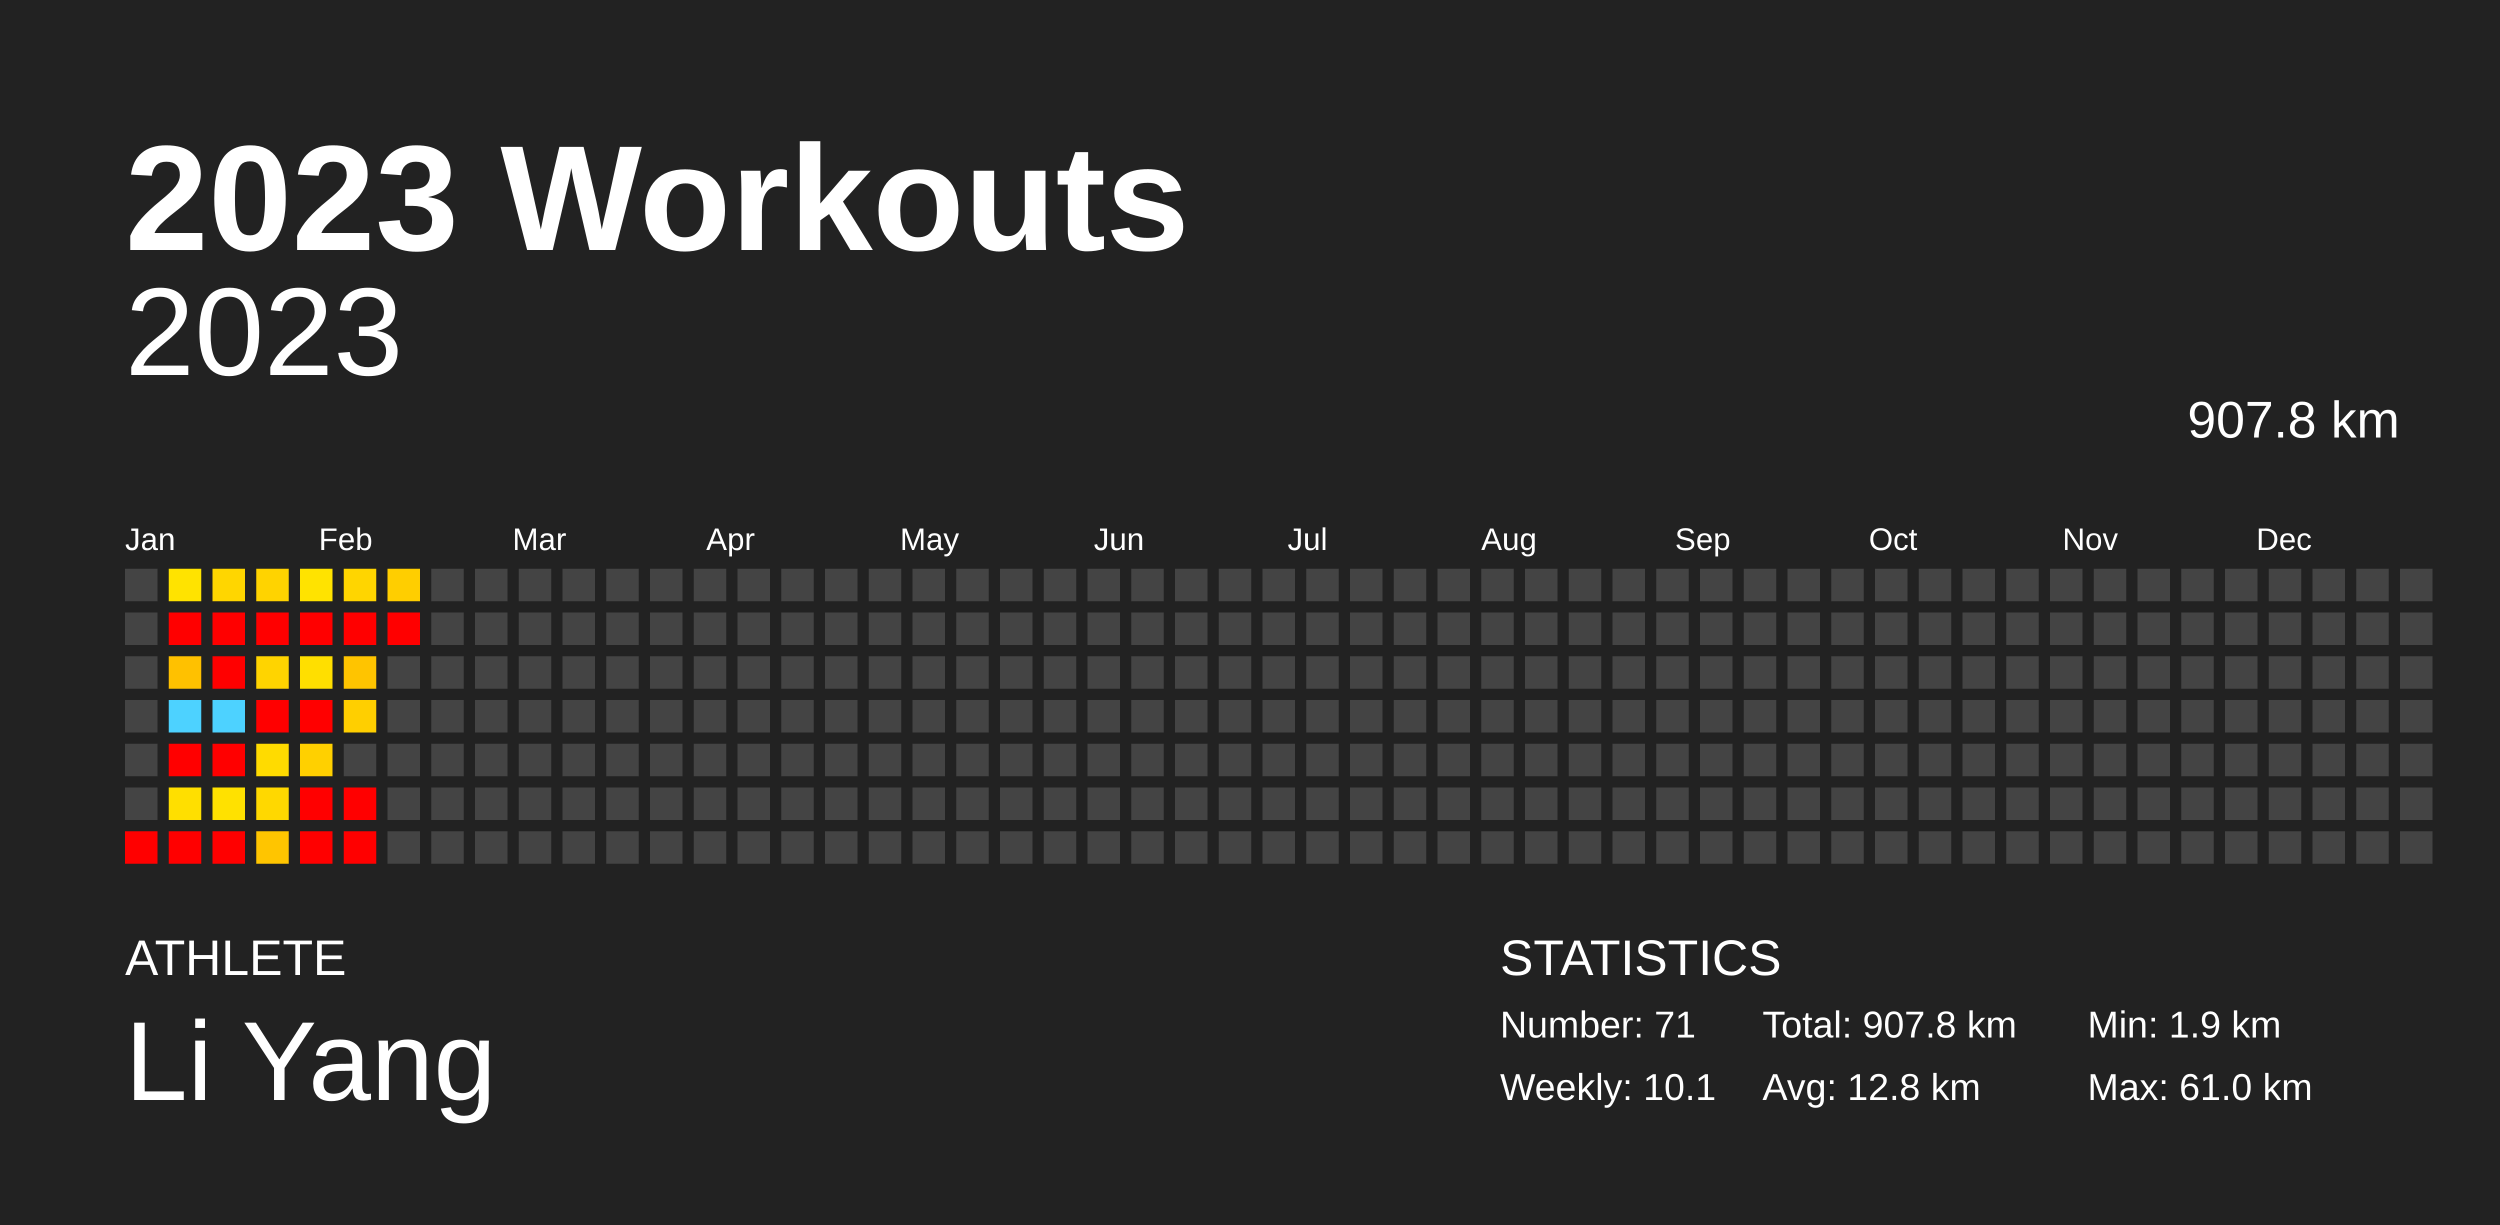
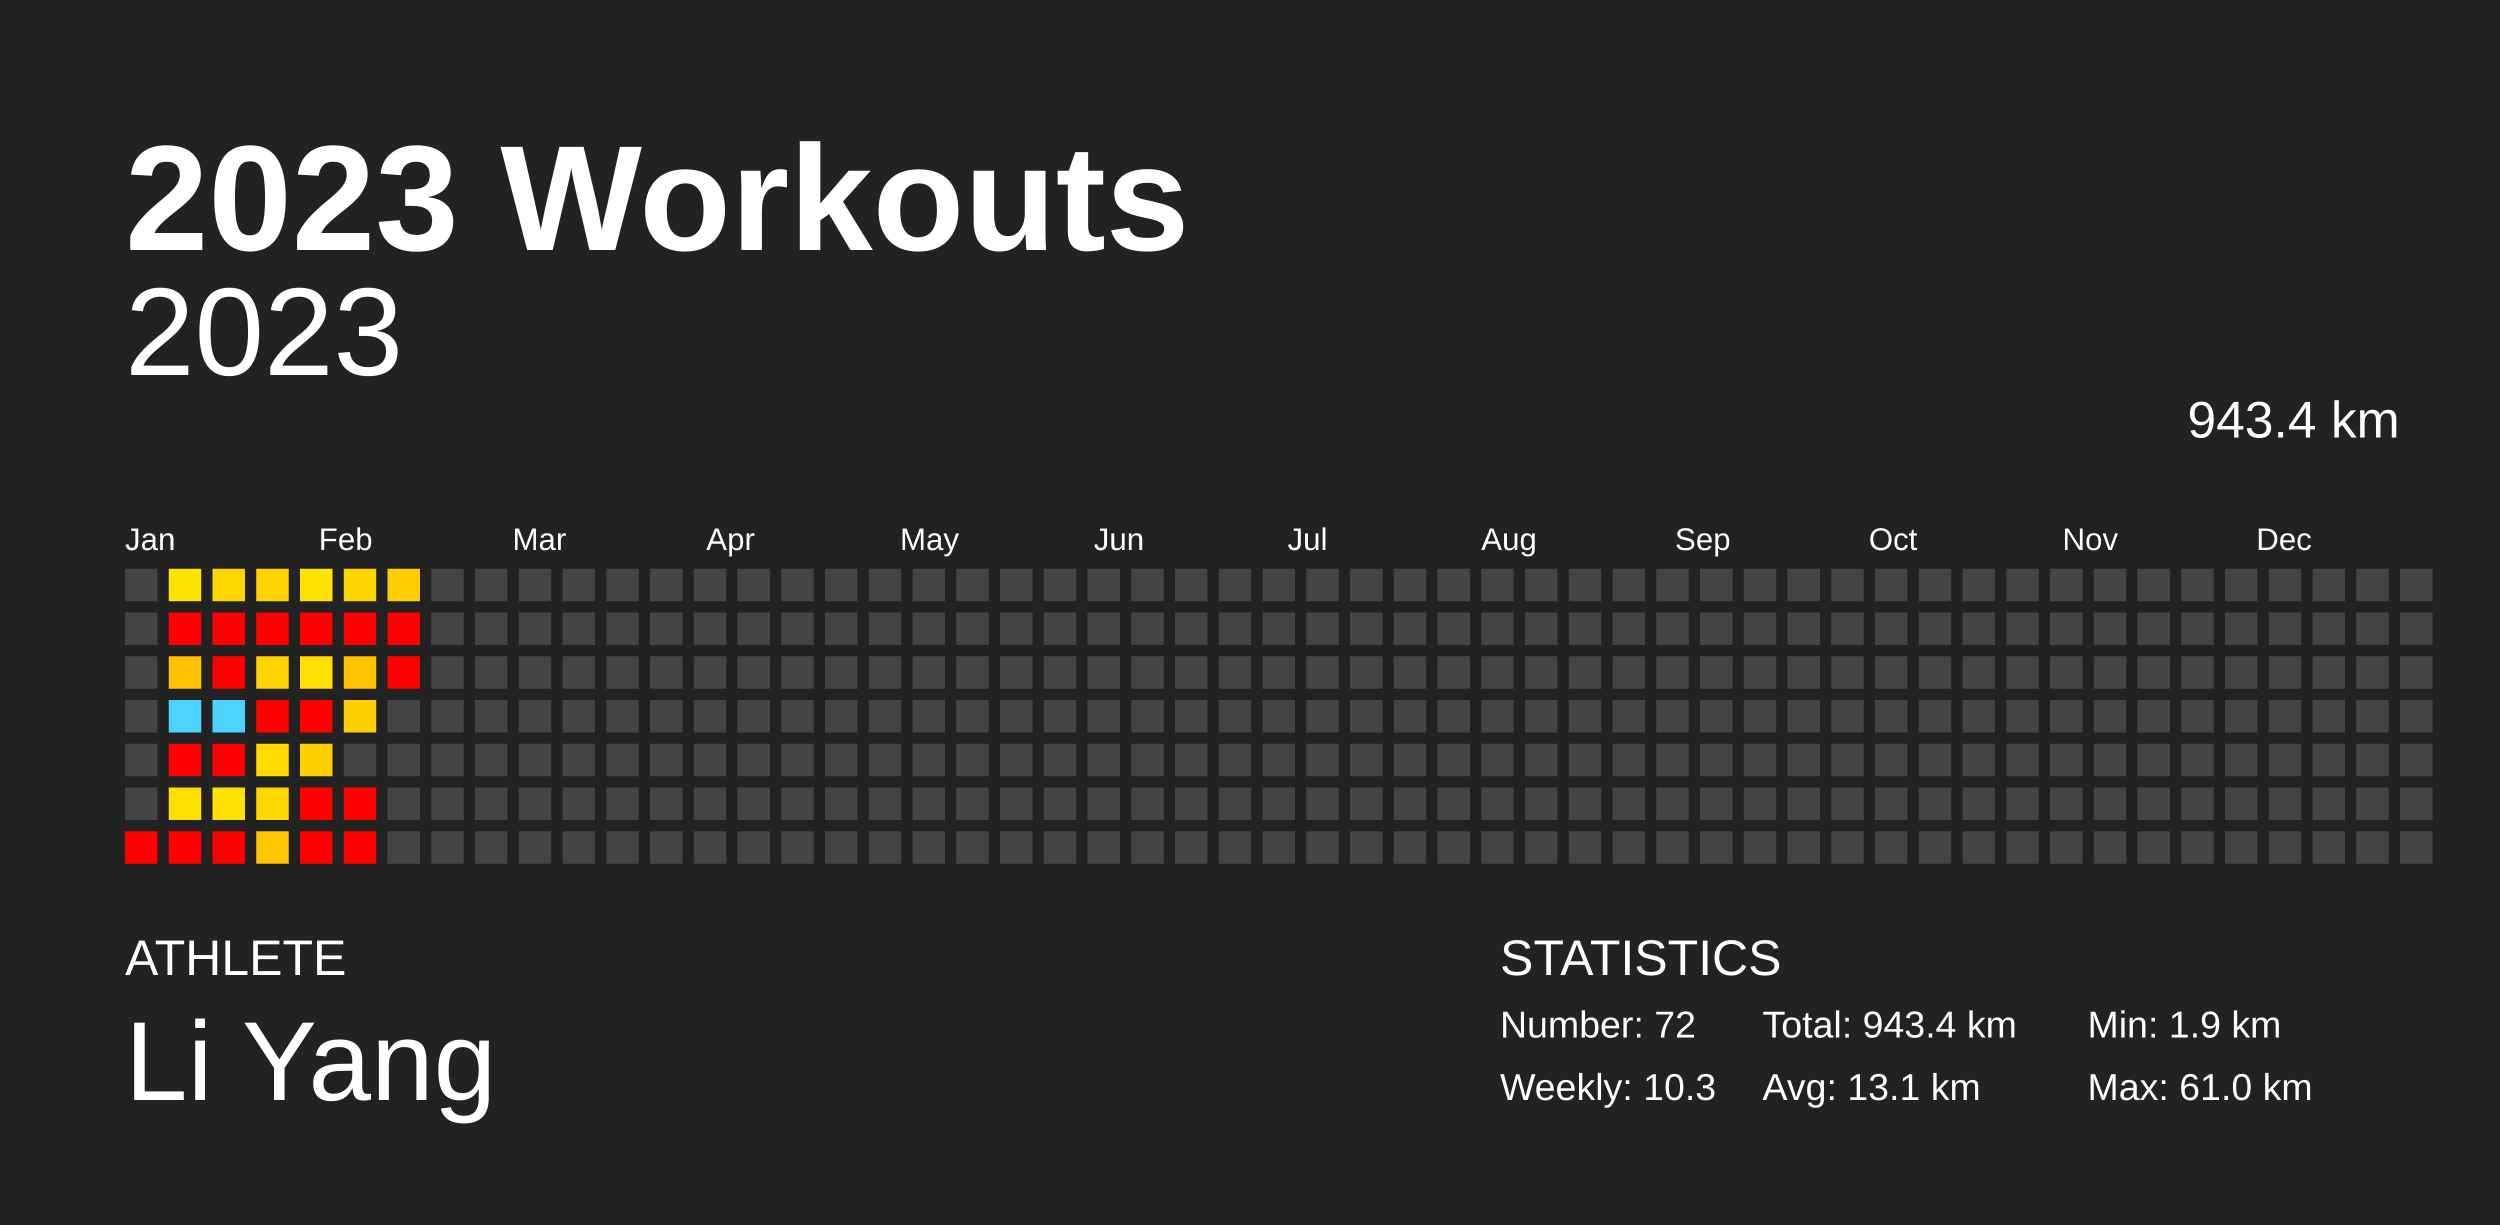
<svg xmlns="http://www.w3.org/2000/svg" baseProfile="full" height="98mm" version="1.1" viewBox="0,0,200,98" width="200mm">
  <defs />
  <rect fill="#222222" height="98" width="200" x="0" y="0" />
  <text fill="#FFFFFF" style="font-size:12px; font-family:Arial; font-weight:bold;" x="10" y="20">2023 Workouts</text>
  <text fill="#FFFFFF" style="font-size:4px; font-family:Arial" x="10" y="78">ATHLETE</text>
  <text fill="#FFFFFF" style="font-size:9px; font-family:Arial" x="10" y="88">Li Yang</text>
  <text fill="#FFFFFF" style="font-size:4px; font-family:Arial" x="120" y="78">STATISTICS</text>
-   <text fill="#FFFFFF" style="font-size:3px; font-family:Arial" x="120" y="83">Number: 71</text>
-   <text fill="#FFFFFF" style="font-size:3px; font-family:Arial" x="120" y="88">Weekly: 10.1</text>
-   <text fill="#FFFFFF" style="font-size:3px; font-family:Arial" x="141" y="83">Total: 907.8 km</text>
-   <text fill="#FFFFFF" style="font-size:3px; font-family:Arial" x="141" y="88">Avg: 12.8 km</text>
+   <text fill="#FFFFFF" style="font-size:3px; font-family:Arial" x="120" y="83">Number: 72</text>
+   <text fill="#FFFFFF" style="font-size:3px; font-family:Arial" x="120" y="88">Weekly: 10.3</text>
+   <text fill="#FFFFFF" style="font-size:3px; font-family:Arial" x="141" y="83">Total: 943.4 km</text>
+   <text fill="#FFFFFF" style="font-size:3px; font-family:Arial" x="141" y="88">Avg: 13.1 km</text>
  <text fill="#FFFFFF" style="font-size:3px; font-family:Arial" x="167" y="83">Min: 1.9 km</text>
  <text fill="#FFFFFF" style="font-size:3px; font-family:Arial" x="167" y="88">Max: 61.0 km</text>
  <text alignment-baseline="hanging" fill="#FFFFFF" style="font-size:10.0px; font-family:Arial;" x="10" y="30">2023</text>
-   <text alignment-baseline="hanging" fill="#FFFFFF" style="font-size:4.125px; font-family:Arial;" x="175" y="35">907.8 km</text>
+   <text alignment-baseline="hanging" fill="#FFFFFF" style="font-size:4.125px; font-family:Arial;" x="175" y="35">943.4 km</text>
  <text fill="#FFFFFF" style="font-size:2.5px; font-family:Arial" x="10.0" y="44">Jan</text>
  <text fill="#FFFFFF" style="font-size:2.5px; font-family:Arial" x="25.5" y="44">Feb</text>
  <text fill="#FFFFFF" style="font-size:2.5px; font-family:Arial" x="41.0" y="44">Mar</text>
  <text fill="#FFFFFF" style="font-size:2.5px; font-family:Arial" x="56.5" y="44">Apr</text>
  <text fill="#FFFFFF" style="font-size:2.5px; font-family:Arial" x="72.0" y="44">May</text>
  <text fill="#FFFFFF" style="font-size:2.5px; font-family:Arial" x="87.5" y="44">Jun</text>
  <text fill="#FFFFFF" style="font-size:2.5px; font-family:Arial" x="103.0" y="44">Jul</text>
  <text fill="#FFFFFF" style="font-size:2.5px; font-family:Arial" x="118.5" y="44">Aug</text>
  <text fill="#FFFFFF" style="font-size:2.5px; font-family:Arial" x="134.0" y="44">Sep</text>
  <text fill="#FFFFFF" style="font-size:2.5px; font-family:Arial" x="149.5" y="44">Oct</text>
  <text fill="#FFFFFF" style="font-size:2.5px; font-family:Arial" x="165.0" y="44">Nov</text>
  <text fill="#FFFFFF" style="font-size:2.5px; font-family:Arial" x="180.5" y="44">Dec</text>
  <rect fill="#444444" height="2.6" width="2.6" x="10.0" y="45.5" />
  <rect fill="#444444" height="2.6" width="2.6" x="10.0" y="49.0" />
  <rect fill="#444444" height="2.6" width="2.6" x="10.0" y="52.5" />
  <rect fill="#444444" height="2.6" width="2.6" x="10.0" y="56.0" />
  <rect fill="#444444" height="2.6" width="2.6" x="10.0" y="59.5" />
  <rect fill="#444444" height="2.6" width="2.6" x="10.0" y="63.0" />
  <rect fill="red" height="2.6" width="2.6" x="10.0" y="66.5" />
  <rect fill="#ffe300" height="2.6" width="2.6" x="13.5" y="45.5" />
  <rect fill="red" height="2.6" width="2.6" x="13.5" y="49.0" />
  <rect fill="#ffc100" height="2.6" width="2.6" x="13.5" y="52.5" />
  <rect fill="#4dd2ff" height="2.6" width="2.6" x="13.5" y="56.0" />
  <rect fill="red" height="2.6" width="2.6" x="13.5" y="59.5" />
  <rect fill="#ffdf00" height="2.6" width="2.6" x="13.5" y="63.0" />
  <rect fill="red" height="2.6" width="2.6" x="13.5" y="66.5" />
  <rect fill="#ffd600" height="2.6" width="2.6" x="17.0" y="45.5" />
  <rect fill="red" height="2.6" width="2.6" x="17.0" y="49.0" />
  <rect fill="red" height="2.6" width="2.6" x="17.0" y="52.5" />
  <rect fill="#4dd2ff" height="2.6" width="2.6" x="17.0" y="56.0" />
  <rect fill="red" height="2.6" width="2.6" x="17.0" y="59.5" />
  <rect fill="#ffe100" height="2.6" width="2.6" x="17.0" y="63.0" />
  <rect fill="red" height="2.6" width="2.6" x="17.0" y="66.5" />
  <rect fill="#ffd300" height="2.6" width="2.6" x="20.5" y="45.5" />
  <rect fill="red" height="2.6" width="2.6" x="20.5" y="49.0" />
  <rect fill="#ffd400" height="2.6" width="2.6" x="20.5" y="52.5" />
  <rect fill="red" height="2.6" width="2.6" x="20.5" y="56.0" />
  <rect fill="#ffdb00" height="2.6" width="2.6" x="20.5" y="59.5" />
  <rect fill="#ffd800" height="2.6" width="2.6" x="20.5" y="63.0" />
  <rect fill="#ffc500" height="2.6" width="2.6" x="20.5" y="66.5" />
  <rect fill="#ffe300" height="2.6" width="2.6" x="24.0" y="45.5" />
  <rect fill="red" height="2.6" width="2.6" x="24.0" y="49.0" />
  <rect fill="#ffdf00" height="2.6" width="2.6" x="24.0" y="52.5" />
  <rect fill="red" height="2.6" width="2.6" x="24.0" y="56.0" />
  <rect fill="#ffd000" height="2.6" width="2.6" x="24.0" y="59.5" />
  <rect fill="red" height="2.6" width="2.6" x="24.0" y="63.0" />
  <rect fill="red" height="2.6" width="2.6" x="24.0" y="66.5" />
  <rect fill="#ffd500" height="2.6" width="2.6" x="27.5" y="45.5" />
  <rect fill="red" height="2.6" width="2.6" x="27.5" y="49.0" />
  <rect fill="#ffc400" height="2.6" width="2.6" x="27.5" y="52.5" />
  <rect fill="#ffcf00" height="2.6" width="2.6" x="27.5" y="56.0" />
  <rect fill="#444444" height="2.6" width="2.6" x="27.5" y="59.5" />
  <rect fill="red" height="2.6" width="2.6" x="27.5" y="63.0" />
  <rect fill="red" height="2.6" width="2.6" x="27.5" y="66.5" />
  <rect fill="#ffce00" height="2.6" width="2.6" x="31.0" y="45.5" />
  <rect fill="red" height="2.6" width="2.6" x="31.0" y="49.0" />
-   <rect fill="#444444" height="2.6" width="2.6" x="31.0" y="52.5" />
+   <rect fill="red" height="2.6" width="2.6" x="31.0" y="52.5" />
  <rect fill="#444444" height="2.6" width="2.6" x="31.0" y="56.0" />
  <rect fill="#444444" height="2.6" width="2.6" x="31.0" y="59.5" />
  <rect fill="#444444" height="2.6" width="2.6" x="31.0" y="63.0" />
  <rect fill="#444444" height="2.6" width="2.6" x="31.0" y="66.5" />
  <rect fill="#444444" height="2.6" width="2.6" x="34.5" y="45.5" />
  <rect fill="#444444" height="2.6" width="2.6" x="34.5" y="49.0" />
  <rect fill="#444444" height="2.6" width="2.6" x="34.5" y="52.5" />
  <rect fill="#444444" height="2.6" width="2.6" x="34.5" y="56.0" />
  <rect fill="#444444" height="2.6" width="2.6" x="34.5" y="59.5" />
  <rect fill="#444444" height="2.6" width="2.6" x="34.5" y="63.0" />
  <rect fill="#444444" height="2.6" width="2.6" x="34.5" y="66.5" />
  <rect fill="#444444" height="2.6" width="2.6" x="38.0" y="45.5" />
  <rect fill="#444444" height="2.6" width="2.6" x="38.0" y="49.0" />
  <rect fill="#444444" height="2.6" width="2.6" x="38.0" y="52.5" />
  <rect fill="#444444" height="2.6" width="2.6" x="38.0" y="56.0" />
  <rect fill="#444444" height="2.6" width="2.6" x="38.0" y="59.5" />
  <rect fill="#444444" height="2.6" width="2.6" x="38.0" y="63.0" />
  <rect fill="#444444" height="2.6" width="2.6" x="38.0" y="66.5" />
  <rect fill="#444444" height="2.6" width="2.6" x="41.5" y="45.5" />
  <rect fill="#444444" height="2.6" width="2.6" x="41.5" y="49.0" />
  <rect fill="#444444" height="2.6" width="2.6" x="41.5" y="52.5" />
  <rect fill="#444444" height="2.6" width="2.6" x="41.5" y="56.0" />
  <rect fill="#444444" height="2.6" width="2.6" x="41.5" y="59.5" />
  <rect fill="#444444" height="2.6" width="2.6" x="41.5" y="63.0" />
  <rect fill="#444444" height="2.6" width="2.6" x="41.5" y="66.5" />
  <rect fill="#444444" height="2.6" width="2.6" x="45.0" y="45.5" />
  <rect fill="#444444" height="2.6" width="2.6" x="45.0" y="49.0" />
  <rect fill="#444444" height="2.6" width="2.6" x="45.0" y="52.5" />
  <rect fill="#444444" height="2.6" width="2.6" x="45.0" y="56.0" />
  <rect fill="#444444" height="2.6" width="2.6" x="45.0" y="59.5" />
  <rect fill="#444444" height="2.6" width="2.6" x="45.0" y="63.0" />
  <rect fill="#444444" height="2.6" width="2.6" x="45.0" y="66.5" />
  <rect fill="#444444" height="2.6" width="2.6" x="48.5" y="45.5" />
  <rect fill="#444444" height="2.6" width="2.6" x="48.5" y="49.0" />
  <rect fill="#444444" height="2.6" width="2.6" x="48.5" y="52.5" />
  <rect fill="#444444" height="2.6" width="2.6" x="48.5" y="56.0" />
  <rect fill="#444444" height="2.6" width="2.6" x="48.5" y="59.5" />
  <rect fill="#444444" height="2.6" width="2.6" x="48.5" y="63.0" />
  <rect fill="#444444" height="2.6" width="2.6" x="48.5" y="66.5" />
  <rect fill="#444444" height="2.6" width="2.6" x="52.0" y="45.5" />
  <rect fill="#444444" height="2.6" width="2.6" x="52.0" y="49.0" />
  <rect fill="#444444" height="2.6" width="2.6" x="52.0" y="52.5" />
  <rect fill="#444444" height="2.6" width="2.6" x="52.0" y="56.0" />
  <rect fill="#444444" height="2.6" width="2.6" x="52.0" y="59.5" />
  <rect fill="#444444" height="2.6" width="2.6" x="52.0" y="63.0" />
  <rect fill="#444444" height="2.6" width="2.6" x="52.0" y="66.5" />
  <rect fill="#444444" height="2.6" width="2.6" x="55.5" y="45.5" />
  <rect fill="#444444" height="2.6" width="2.6" x="55.5" y="49.0" />
  <rect fill="#444444" height="2.6" width="2.6" x="55.5" y="52.5" />
  <rect fill="#444444" height="2.6" width="2.6" x="55.5" y="56.0" />
  <rect fill="#444444" height="2.6" width="2.6" x="55.5" y="59.5" />
  <rect fill="#444444" height="2.6" width="2.6" x="55.5" y="63.0" />
  <rect fill="#444444" height="2.6" width="2.6" x="55.5" y="66.5" />
  <rect fill="#444444" height="2.6" width="2.6" x="59.0" y="45.5" />
  <rect fill="#444444" height="2.6" width="2.6" x="59.0" y="49.0" />
  <rect fill="#444444" height="2.6" width="2.6" x="59.0" y="52.5" />
  <rect fill="#444444" height="2.6" width="2.6" x="59.0" y="56.0" />
  <rect fill="#444444" height="2.6" width="2.6" x="59.0" y="59.5" />
  <rect fill="#444444" height="2.6" width="2.6" x="59.0" y="63.0" />
  <rect fill="#444444" height="2.6" width="2.6" x="59.0" y="66.5" />
  <rect fill="#444444" height="2.6" width="2.6" x="62.5" y="45.5" />
  <rect fill="#444444" height="2.6" width="2.6" x="62.5" y="49.0" />
  <rect fill="#444444" height="2.6" width="2.6" x="62.5" y="52.5" />
  <rect fill="#444444" height="2.6" width="2.6" x="62.5" y="56.0" />
  <rect fill="#444444" height="2.6" width="2.6" x="62.5" y="59.5" />
  <rect fill="#444444" height="2.6" width="2.6" x="62.5" y="63.0" />
  <rect fill="#444444" height="2.6" width="2.6" x="62.5" y="66.5" />
  <rect fill="#444444" height="2.6" width="2.6" x="66.0" y="45.5" />
  <rect fill="#444444" height="2.6" width="2.6" x="66.0" y="49.0" />
  <rect fill="#444444" height="2.6" width="2.6" x="66.0" y="52.5" />
  <rect fill="#444444" height="2.6" width="2.6" x="66.0" y="56.0" />
  <rect fill="#444444" height="2.6" width="2.6" x="66.0" y="59.5" />
  <rect fill="#444444" height="2.6" width="2.6" x="66.0" y="63.0" />
  <rect fill="#444444" height="2.6" width="2.6" x="66.0" y="66.5" />
  <rect fill="#444444" height="2.6" width="2.6" x="69.5" y="45.5" />
  <rect fill="#444444" height="2.6" width="2.6" x="69.5" y="49.0" />
  <rect fill="#444444" height="2.6" width="2.6" x="69.5" y="52.5" />
  <rect fill="#444444" height="2.6" width="2.6" x="69.5" y="56.0" />
  <rect fill="#444444" height="2.6" width="2.6" x="69.5" y="59.5" />
  <rect fill="#444444" height="2.6" width="2.6" x="69.5" y="63.0" />
  <rect fill="#444444" height="2.6" width="2.6" x="69.5" y="66.5" />
  <rect fill="#444444" height="2.6" width="2.6" x="73.0" y="45.5" />
  <rect fill="#444444" height="2.6" width="2.6" x="73.0" y="49.0" />
  <rect fill="#444444" height="2.6" width="2.6" x="73.0" y="52.5" />
  <rect fill="#444444" height="2.6" width="2.6" x="73.0" y="56.0" />
  <rect fill="#444444" height="2.6" width="2.6" x="73.0" y="59.5" />
  <rect fill="#444444" height="2.6" width="2.6" x="73.0" y="63.0" />
  <rect fill="#444444" height="2.6" width="2.6" x="73.0" y="66.5" />
  <rect fill="#444444" height="2.6" width="2.6" x="76.5" y="45.5" />
  <rect fill="#444444" height="2.6" width="2.6" x="76.5" y="49.0" />
  <rect fill="#444444" height="2.6" width="2.6" x="76.5" y="52.5" />
  <rect fill="#444444" height="2.6" width="2.6" x="76.5" y="56.0" />
  <rect fill="#444444" height="2.6" width="2.6" x="76.5" y="59.5" />
  <rect fill="#444444" height="2.6" width="2.6" x="76.5" y="63.0" />
  <rect fill="#444444" height="2.6" width="2.6" x="76.5" y="66.5" />
  <rect fill="#444444" height="2.6" width="2.6" x="80.0" y="45.5" />
  <rect fill="#444444" height="2.6" width="2.6" x="80.0" y="49.0" />
  <rect fill="#444444" height="2.6" width="2.6" x="80.0" y="52.5" />
  <rect fill="#444444" height="2.6" width="2.6" x="80.0" y="56.0" />
  <rect fill="#444444" height="2.6" width="2.6" x="80.0" y="59.5" />
  <rect fill="#444444" height="2.6" width="2.6" x="80.0" y="63.0" />
  <rect fill="#444444" height="2.6" width="2.6" x="80.0" y="66.5" />
  <rect fill="#444444" height="2.6" width="2.6" x="83.5" y="45.5" />
  <rect fill="#444444" height="2.6" width="2.6" x="83.5" y="49.0" />
  <rect fill="#444444" height="2.6" width="2.6" x="83.5" y="52.5" />
  <rect fill="#444444" height="2.6" width="2.6" x="83.5" y="56.0" />
  <rect fill="#444444" height="2.6" width="2.6" x="83.5" y="59.5" />
  <rect fill="#444444" height="2.6" width="2.6" x="83.5" y="63.0" />
  <rect fill="#444444" height="2.6" width="2.6" x="83.5" y="66.5" />
  <rect fill="#444444" height="2.6" width="2.6" x="87.0" y="45.5" />
  <rect fill="#444444" height="2.6" width="2.6" x="87.0" y="49.0" />
  <rect fill="#444444" height="2.6" width="2.6" x="87.0" y="52.5" />
  <rect fill="#444444" height="2.6" width="2.6" x="87.0" y="56.0" />
  <rect fill="#444444" height="2.6" width="2.6" x="87.0" y="59.5" />
  <rect fill="#444444" height="2.6" width="2.6" x="87.0" y="63.0" />
  <rect fill="#444444" height="2.6" width="2.6" x="87.0" y="66.5" />
  <rect fill="#444444" height="2.6" width="2.6" x="90.5" y="45.5" />
  <rect fill="#444444" height="2.6" width="2.6" x="90.5" y="49.0" />
  <rect fill="#444444" height="2.6" width="2.6" x="90.5" y="52.5" />
  <rect fill="#444444" height="2.6" width="2.6" x="90.5" y="56.0" />
  <rect fill="#444444" height="2.6" width="2.6" x="90.5" y="59.5" />
  <rect fill="#444444" height="2.6" width="2.6" x="90.5" y="63.0" />
  <rect fill="#444444" height="2.6" width="2.6" x="90.5" y="66.5" />
  <rect fill="#444444" height="2.6" width="2.6" x="94.0" y="45.5" />
  <rect fill="#444444" height="2.6" width="2.6" x="94.0" y="49.0" />
  <rect fill="#444444" height="2.6" width="2.6" x="94.0" y="52.5" />
  <rect fill="#444444" height="2.6" width="2.6" x="94.0" y="56.0" />
  <rect fill="#444444" height="2.6" width="2.6" x="94.0" y="59.5" />
  <rect fill="#444444" height="2.6" width="2.6" x="94.0" y="63.0" />
  <rect fill="#444444" height="2.6" width="2.6" x="94.0" y="66.5" />
  <rect fill="#444444" height="2.6" width="2.6" x="97.5" y="45.5" />
  <rect fill="#444444" height="2.6" width="2.6" x="97.5" y="49.0" />
  <rect fill="#444444" height="2.6" width="2.6" x="97.5" y="52.5" />
  <rect fill="#444444" height="2.6" width="2.6" x="97.5" y="56.0" />
  <rect fill="#444444" height="2.6" width="2.6" x="97.5" y="59.5" />
  <rect fill="#444444" height="2.6" width="2.6" x="97.5" y="63.0" />
  <rect fill="#444444" height="2.6" width="2.6" x="97.5" y="66.5" />
  <rect fill="#444444" height="2.6" width="2.6" x="101.0" y="45.5" />
  <rect fill="#444444" height="2.6" width="2.6" x="101.0" y="49.0" />
  <rect fill="#444444" height="2.6" width="2.6" x="101.0" y="52.5" />
  <rect fill="#444444" height="2.6" width="2.6" x="101.0" y="56.0" />
  <rect fill="#444444" height="2.6" width="2.6" x="101.0" y="59.5" />
  <rect fill="#444444" height="2.6" width="2.6" x="101.0" y="63.0" />
  <rect fill="#444444" height="2.6" width="2.6" x="101.0" y="66.5" />
  <rect fill="#444444" height="2.6" width="2.6" x="104.5" y="45.5" />
  <rect fill="#444444" height="2.6" width="2.6" x="104.5" y="49.0" />
  <rect fill="#444444" height="2.6" width="2.6" x="104.5" y="52.5" />
  <rect fill="#444444" height="2.6" width="2.6" x="104.5" y="56.0" />
  <rect fill="#444444" height="2.6" width="2.6" x="104.5" y="59.5" />
  <rect fill="#444444" height="2.6" width="2.6" x="104.5" y="63.0" />
  <rect fill="#444444" height="2.6" width="2.6" x="104.5" y="66.5" />
  <rect fill="#444444" height="2.6" width="2.6" x="108.0" y="45.5" />
  <rect fill="#444444" height="2.6" width="2.6" x="108.0" y="49.0" />
  <rect fill="#444444" height="2.6" width="2.6" x="108.0" y="52.5" />
  <rect fill="#444444" height="2.6" width="2.6" x="108.0" y="56.0" />
  <rect fill="#444444" height="2.6" width="2.6" x="108.0" y="59.5" />
  <rect fill="#444444" height="2.6" width="2.6" x="108.0" y="63.0" />
  <rect fill="#444444" height="2.6" width="2.6" x="108.0" y="66.5" />
  <rect fill="#444444" height="2.6" width="2.6" x="111.5" y="45.5" />
  <rect fill="#444444" height="2.6" width="2.6" x="111.5" y="49.0" />
  <rect fill="#444444" height="2.6" width="2.6" x="111.5" y="52.5" />
  <rect fill="#444444" height="2.6" width="2.6" x="111.5" y="56.0" />
  <rect fill="#444444" height="2.6" width="2.6" x="111.5" y="59.5" />
  <rect fill="#444444" height="2.6" width="2.6" x="111.5" y="63.0" />
  <rect fill="#444444" height="2.6" width="2.6" x="111.5" y="66.5" />
  <rect fill="#444444" height="2.6" width="2.6" x="115.0" y="45.5" />
  <rect fill="#444444" height="2.6" width="2.6" x="115.0" y="49.0" />
  <rect fill="#444444" height="2.6" width="2.6" x="115.0" y="52.5" />
  <rect fill="#444444" height="2.6" width="2.6" x="115.0" y="56.0" />
  <rect fill="#444444" height="2.6" width="2.6" x="115.0" y="59.5" />
  <rect fill="#444444" height="2.6" width="2.6" x="115.0" y="63.0" />
  <rect fill="#444444" height="2.6" width="2.6" x="115.0" y="66.5" />
  <rect fill="#444444" height="2.6" width="2.6" x="118.5" y="45.5" />
  <rect fill="#444444" height="2.6" width="2.6" x="118.5" y="49.0" />
  <rect fill="#444444" height="2.6" width="2.6" x="118.5" y="52.5" />
  <rect fill="#444444" height="2.6" width="2.6" x="118.5" y="56.0" />
  <rect fill="#444444" height="2.6" width="2.6" x="118.5" y="59.5" />
  <rect fill="#444444" height="2.6" width="2.6" x="118.5" y="63.0" />
  <rect fill="#444444" height="2.6" width="2.6" x="118.5" y="66.5" />
  <rect fill="#444444" height="2.6" width="2.6" x="122.0" y="45.5" />
  <rect fill="#444444" height="2.6" width="2.6" x="122.0" y="49.0" />
  <rect fill="#444444" height="2.6" width="2.6" x="122.0" y="52.5" />
  <rect fill="#444444" height="2.6" width="2.6" x="122.0" y="56.0" />
  <rect fill="#444444" height="2.6" width="2.6" x="122.0" y="59.5" />
  <rect fill="#444444" height="2.6" width="2.6" x="122.0" y="63.0" />
  <rect fill="#444444" height="2.6" width="2.6" x="122.0" y="66.5" />
  <rect fill="#444444" height="2.6" width="2.6" x="125.5" y="45.5" />
  <rect fill="#444444" height="2.6" width="2.6" x="125.5" y="49.0" />
  <rect fill="#444444" height="2.6" width="2.6" x="125.5" y="52.5" />
  <rect fill="#444444" height="2.6" width="2.6" x="125.5" y="56.0" />
  <rect fill="#444444" height="2.6" width="2.6" x="125.5" y="59.5" />
  <rect fill="#444444" height="2.6" width="2.6" x="125.5" y="63.0" />
  <rect fill="#444444" height="2.6" width="2.6" x="125.5" y="66.5" />
  <rect fill="#444444" height="2.6" width="2.6" x="129.0" y="45.5" />
  <rect fill="#444444" height="2.6" width="2.6" x="129.0" y="49.0" />
  <rect fill="#444444" height="2.6" width="2.6" x="129.0" y="52.5" />
  <rect fill="#444444" height="2.6" width="2.6" x="129.0" y="56.0" />
  <rect fill="#444444" height="2.6" width="2.6" x="129.0" y="59.5" />
  <rect fill="#444444" height="2.6" width="2.6" x="129.0" y="63.0" />
  <rect fill="#444444" height="2.6" width="2.6" x="129.0" y="66.5" />
  <rect fill="#444444" height="2.6" width="2.6" x="132.5" y="45.5" />
  <rect fill="#444444" height="2.6" width="2.6" x="132.5" y="49.0" />
  <rect fill="#444444" height="2.6" width="2.6" x="132.5" y="52.5" />
  <rect fill="#444444" height="2.6" width="2.6" x="132.5" y="56.0" />
  <rect fill="#444444" height="2.6" width="2.6" x="132.5" y="59.5" />
  <rect fill="#444444" height="2.6" width="2.6" x="132.5" y="63.0" />
  <rect fill="#444444" height="2.6" width="2.6" x="132.5" y="66.5" />
  <rect fill="#444444" height="2.6" width="2.6" x="136.0" y="45.5" />
  <rect fill="#444444" height="2.6" width="2.6" x="136.0" y="49.0" />
  <rect fill="#444444" height="2.6" width="2.6" x="136.0" y="52.5" />
  <rect fill="#444444" height="2.6" width="2.6" x="136.0" y="56.0" />
  <rect fill="#444444" height="2.6" width="2.6" x="136.0" y="59.5" />
  <rect fill="#444444" height="2.6" width="2.6" x="136.0" y="63.0" />
  <rect fill="#444444" height="2.6" width="2.6" x="136.0" y="66.5" />
  <rect fill="#444444" height="2.6" width="2.6" x="139.5" y="45.5" />
  <rect fill="#444444" height="2.6" width="2.6" x="139.5" y="49.0" />
  <rect fill="#444444" height="2.6" width="2.6" x="139.5" y="52.5" />
  <rect fill="#444444" height="2.6" width="2.6" x="139.5" y="56.0" />
  <rect fill="#444444" height="2.6" width="2.6" x="139.5" y="59.5" />
  <rect fill="#444444" height="2.6" width="2.6" x="139.5" y="63.0" />
  <rect fill="#444444" height="2.6" width="2.6" x="139.5" y="66.5" />
  <rect fill="#444444" height="2.6" width="2.6" x="143.0" y="45.5" />
  <rect fill="#444444" height="2.6" width="2.6" x="143.0" y="49.0" />
  <rect fill="#444444" height="2.6" width="2.6" x="143.0" y="52.5" />
  <rect fill="#444444" height="2.6" width="2.6" x="143.0" y="56.0" />
  <rect fill="#444444" height="2.6" width="2.6" x="143.0" y="59.5" />
  <rect fill="#444444" height="2.6" width="2.6" x="143.0" y="63.0" />
  <rect fill="#444444" height="2.6" width="2.6" x="143.0" y="66.5" />
  <rect fill="#444444" height="2.6" width="2.6" x="146.5" y="45.5" />
  <rect fill="#444444" height="2.6" width="2.6" x="146.5" y="49.0" />
  <rect fill="#444444" height="2.6" width="2.6" x="146.5" y="52.5" />
  <rect fill="#444444" height="2.6" width="2.6" x="146.5" y="56.0" />
  <rect fill="#444444" height="2.6" width="2.6" x="146.5" y="59.5" />
  <rect fill="#444444" height="2.6" width="2.6" x="146.5" y="63.0" />
  <rect fill="#444444" height="2.6" width="2.6" x="146.5" y="66.5" />
  <rect fill="#444444" height="2.6" width="2.6" x="150.0" y="45.5" />
  <rect fill="#444444" height="2.6" width="2.6" x="150.0" y="49.0" />
  <rect fill="#444444" height="2.6" width="2.6" x="150.0" y="52.5" />
  <rect fill="#444444" height="2.6" width="2.6" x="150.0" y="56.0" />
  <rect fill="#444444" height="2.6" width="2.6" x="150.0" y="59.5" />
  <rect fill="#444444" height="2.6" width="2.6" x="150.0" y="63.0" />
  <rect fill="#444444" height="2.6" width="2.6" x="150.0" y="66.5" />
  <rect fill="#444444" height="2.6" width="2.6" x="153.5" y="45.5" />
  <rect fill="#444444" height="2.6" width="2.6" x="153.5" y="49.0" />
  <rect fill="#444444" height="2.6" width="2.6" x="153.5" y="52.5" />
  <rect fill="#444444" height="2.6" width="2.6" x="153.5" y="56.0" />
  <rect fill="#444444" height="2.6" width="2.6" x="153.5" y="59.5" />
  <rect fill="#444444" height="2.6" width="2.6" x="153.5" y="63.0" />
  <rect fill="#444444" height="2.6" width="2.6" x="153.5" y="66.5" />
  <rect fill="#444444" height="2.6" width="2.6" x="157.0" y="45.5" />
  <rect fill="#444444" height="2.6" width="2.6" x="157.0" y="49.0" />
  <rect fill="#444444" height="2.6" width="2.6" x="157.0" y="52.5" />
  <rect fill="#444444" height="2.6" width="2.6" x="157.0" y="56.0" />
  <rect fill="#444444" height="2.6" width="2.6" x="157.0" y="59.5" />
  <rect fill="#444444" height="2.6" width="2.6" x="157.0" y="63.0" />
  <rect fill="#444444" height="2.6" width="2.6" x="157.0" y="66.5" />
  <rect fill="#444444" height="2.6" width="2.6" x="160.5" y="45.5" />
  <rect fill="#444444" height="2.6" width="2.6" x="160.5" y="49.0" />
  <rect fill="#444444" height="2.6" width="2.6" x="160.5" y="52.5" />
  <rect fill="#444444" height="2.6" width="2.6" x="160.5" y="56.0" />
  <rect fill="#444444" height="2.6" width="2.6" x="160.5" y="59.5" />
  <rect fill="#444444" height="2.6" width="2.6" x="160.5" y="63.0" />
  <rect fill="#444444" height="2.6" width="2.6" x="160.5" y="66.5" />
  <rect fill="#444444" height="2.6" width="2.6" x="164.0" y="45.5" />
  <rect fill="#444444" height="2.6" width="2.6" x="164.0" y="49.0" />
  <rect fill="#444444" height="2.6" width="2.6" x="164.0" y="52.5" />
  <rect fill="#444444" height="2.6" width="2.6" x="164.0" y="56.0" />
  <rect fill="#444444" height="2.6" width="2.6" x="164.0" y="59.5" />
  <rect fill="#444444" height="2.6" width="2.6" x="164.0" y="63.0" />
  <rect fill="#444444" height="2.6" width="2.6" x="164.0" y="66.5" />
  <rect fill="#444444" height="2.6" width="2.6" x="167.5" y="45.5" />
  <rect fill="#444444" height="2.6" width="2.6" x="167.5" y="49.0" />
  <rect fill="#444444" height="2.6" width="2.6" x="167.5" y="52.5" />
  <rect fill="#444444" height="2.6" width="2.6" x="167.5" y="56.0" />
  <rect fill="#444444" height="2.6" width="2.6" x="167.5" y="59.5" />
  <rect fill="#444444" height="2.6" width="2.6" x="167.5" y="63.0" />
  <rect fill="#444444" height="2.6" width="2.6" x="167.5" y="66.5" />
  <rect fill="#444444" height="2.6" width="2.6" x="171.0" y="45.5" />
  <rect fill="#444444" height="2.6" width="2.6" x="171.0" y="49.0" />
  <rect fill="#444444" height="2.6" width="2.6" x="171.0" y="52.5" />
  <rect fill="#444444" height="2.6" width="2.6" x="171.0" y="56.0" />
  <rect fill="#444444" height="2.6" width="2.6" x="171.0" y="59.5" />
  <rect fill="#444444" height="2.6" width="2.6" x="171.0" y="63.0" />
  <rect fill="#444444" height="2.6" width="2.6" x="171.0" y="66.5" />
  <rect fill="#444444" height="2.6" width="2.6" x="174.5" y="45.5" />
  <rect fill="#444444" height="2.6" width="2.6" x="174.5" y="49.0" />
  <rect fill="#444444" height="2.6" width="2.6" x="174.5" y="52.5" />
  <rect fill="#444444" height="2.6" width="2.6" x="174.5" y="56.0" />
  <rect fill="#444444" height="2.6" width="2.6" x="174.5" y="59.5" />
  <rect fill="#444444" height="2.6" width="2.6" x="174.5" y="63.0" />
  <rect fill="#444444" height="2.6" width="2.6" x="174.5" y="66.5" />
  <rect fill="#444444" height="2.6" width="2.6" x="178.0" y="45.5" />
  <rect fill="#444444" height="2.6" width="2.6" x="178.0" y="49.0" />
  <rect fill="#444444" height="2.6" width="2.6" x="178.0" y="52.5" />
  <rect fill="#444444" height="2.6" width="2.6" x="178.0" y="56.0" />
  <rect fill="#444444" height="2.6" width="2.6" x="178.0" y="59.5" />
  <rect fill="#444444" height="2.6" width="2.6" x="178.0" y="63.0" />
  <rect fill="#444444" height="2.6" width="2.6" x="178.0" y="66.5" />
  <rect fill="#444444" height="2.6" width="2.6" x="181.5" y="45.5" />
  <rect fill="#444444" height="2.6" width="2.6" x="181.5" y="49.0" />
  <rect fill="#444444" height="2.6" width="2.6" x="181.5" y="52.5" />
  <rect fill="#444444" height="2.6" width="2.6" x="181.5" y="56.0" />
  <rect fill="#444444" height="2.6" width="2.6" x="181.5" y="59.5" />
  <rect fill="#444444" height="2.6" width="2.6" x="181.5" y="63.0" />
  <rect fill="#444444" height="2.6" width="2.6" x="181.5" y="66.5" />
  <rect fill="#444444" height="2.6" width="2.6" x="185.0" y="45.5" />
  <rect fill="#444444" height="2.6" width="2.6" x="185.0" y="49.0" />
  <rect fill="#444444" height="2.6" width="2.6" x="185.0" y="52.5" />
  <rect fill="#444444" height="2.6" width="2.6" x="185.0" y="56.0" />
  <rect fill="#444444" height="2.6" width="2.6" x="185.0" y="59.5" />
  <rect fill="#444444" height="2.6" width="2.6" x="185.0" y="63.0" />
  <rect fill="#444444" height="2.6" width="2.6" x="185.0" y="66.5" />
  <rect fill="#444444" height="2.6" width="2.6" x="188.5" y="45.5" />
  <rect fill="#444444" height="2.6" width="2.6" x="188.5" y="49.0" />
  <rect fill="#444444" height="2.6" width="2.6" x="188.5" y="52.5" />
  <rect fill="#444444" height="2.6" width="2.6" x="188.5" y="56.0" />
  <rect fill="#444444" height="2.6" width="2.6" x="188.5" y="59.5" />
  <rect fill="#444444" height="2.6" width="2.6" x="188.5" y="63.0" />
  <rect fill="#444444" height="2.6" width="2.6" x="188.5" y="66.5" />
  <rect fill="#444444" height="2.6" width="2.6" x="192.0" y="45.5" />
  <rect fill="#444444" height="2.6" width="2.6" x="192.0" y="49.0" />
  <rect fill="#444444" height="2.6" width="2.6" x="192.0" y="52.5" />
  <rect fill="#444444" height="2.6" width="2.6" x="192.0" y="56.0" />
  <rect fill="#444444" height="2.6" width="2.6" x="192.0" y="59.5" />
  <rect fill="#444444" height="2.6" width="2.6" x="192.0" y="63.0" />
  <rect fill="#444444" height="2.6" width="2.6" x="192.0" y="66.5" />
</svg>
